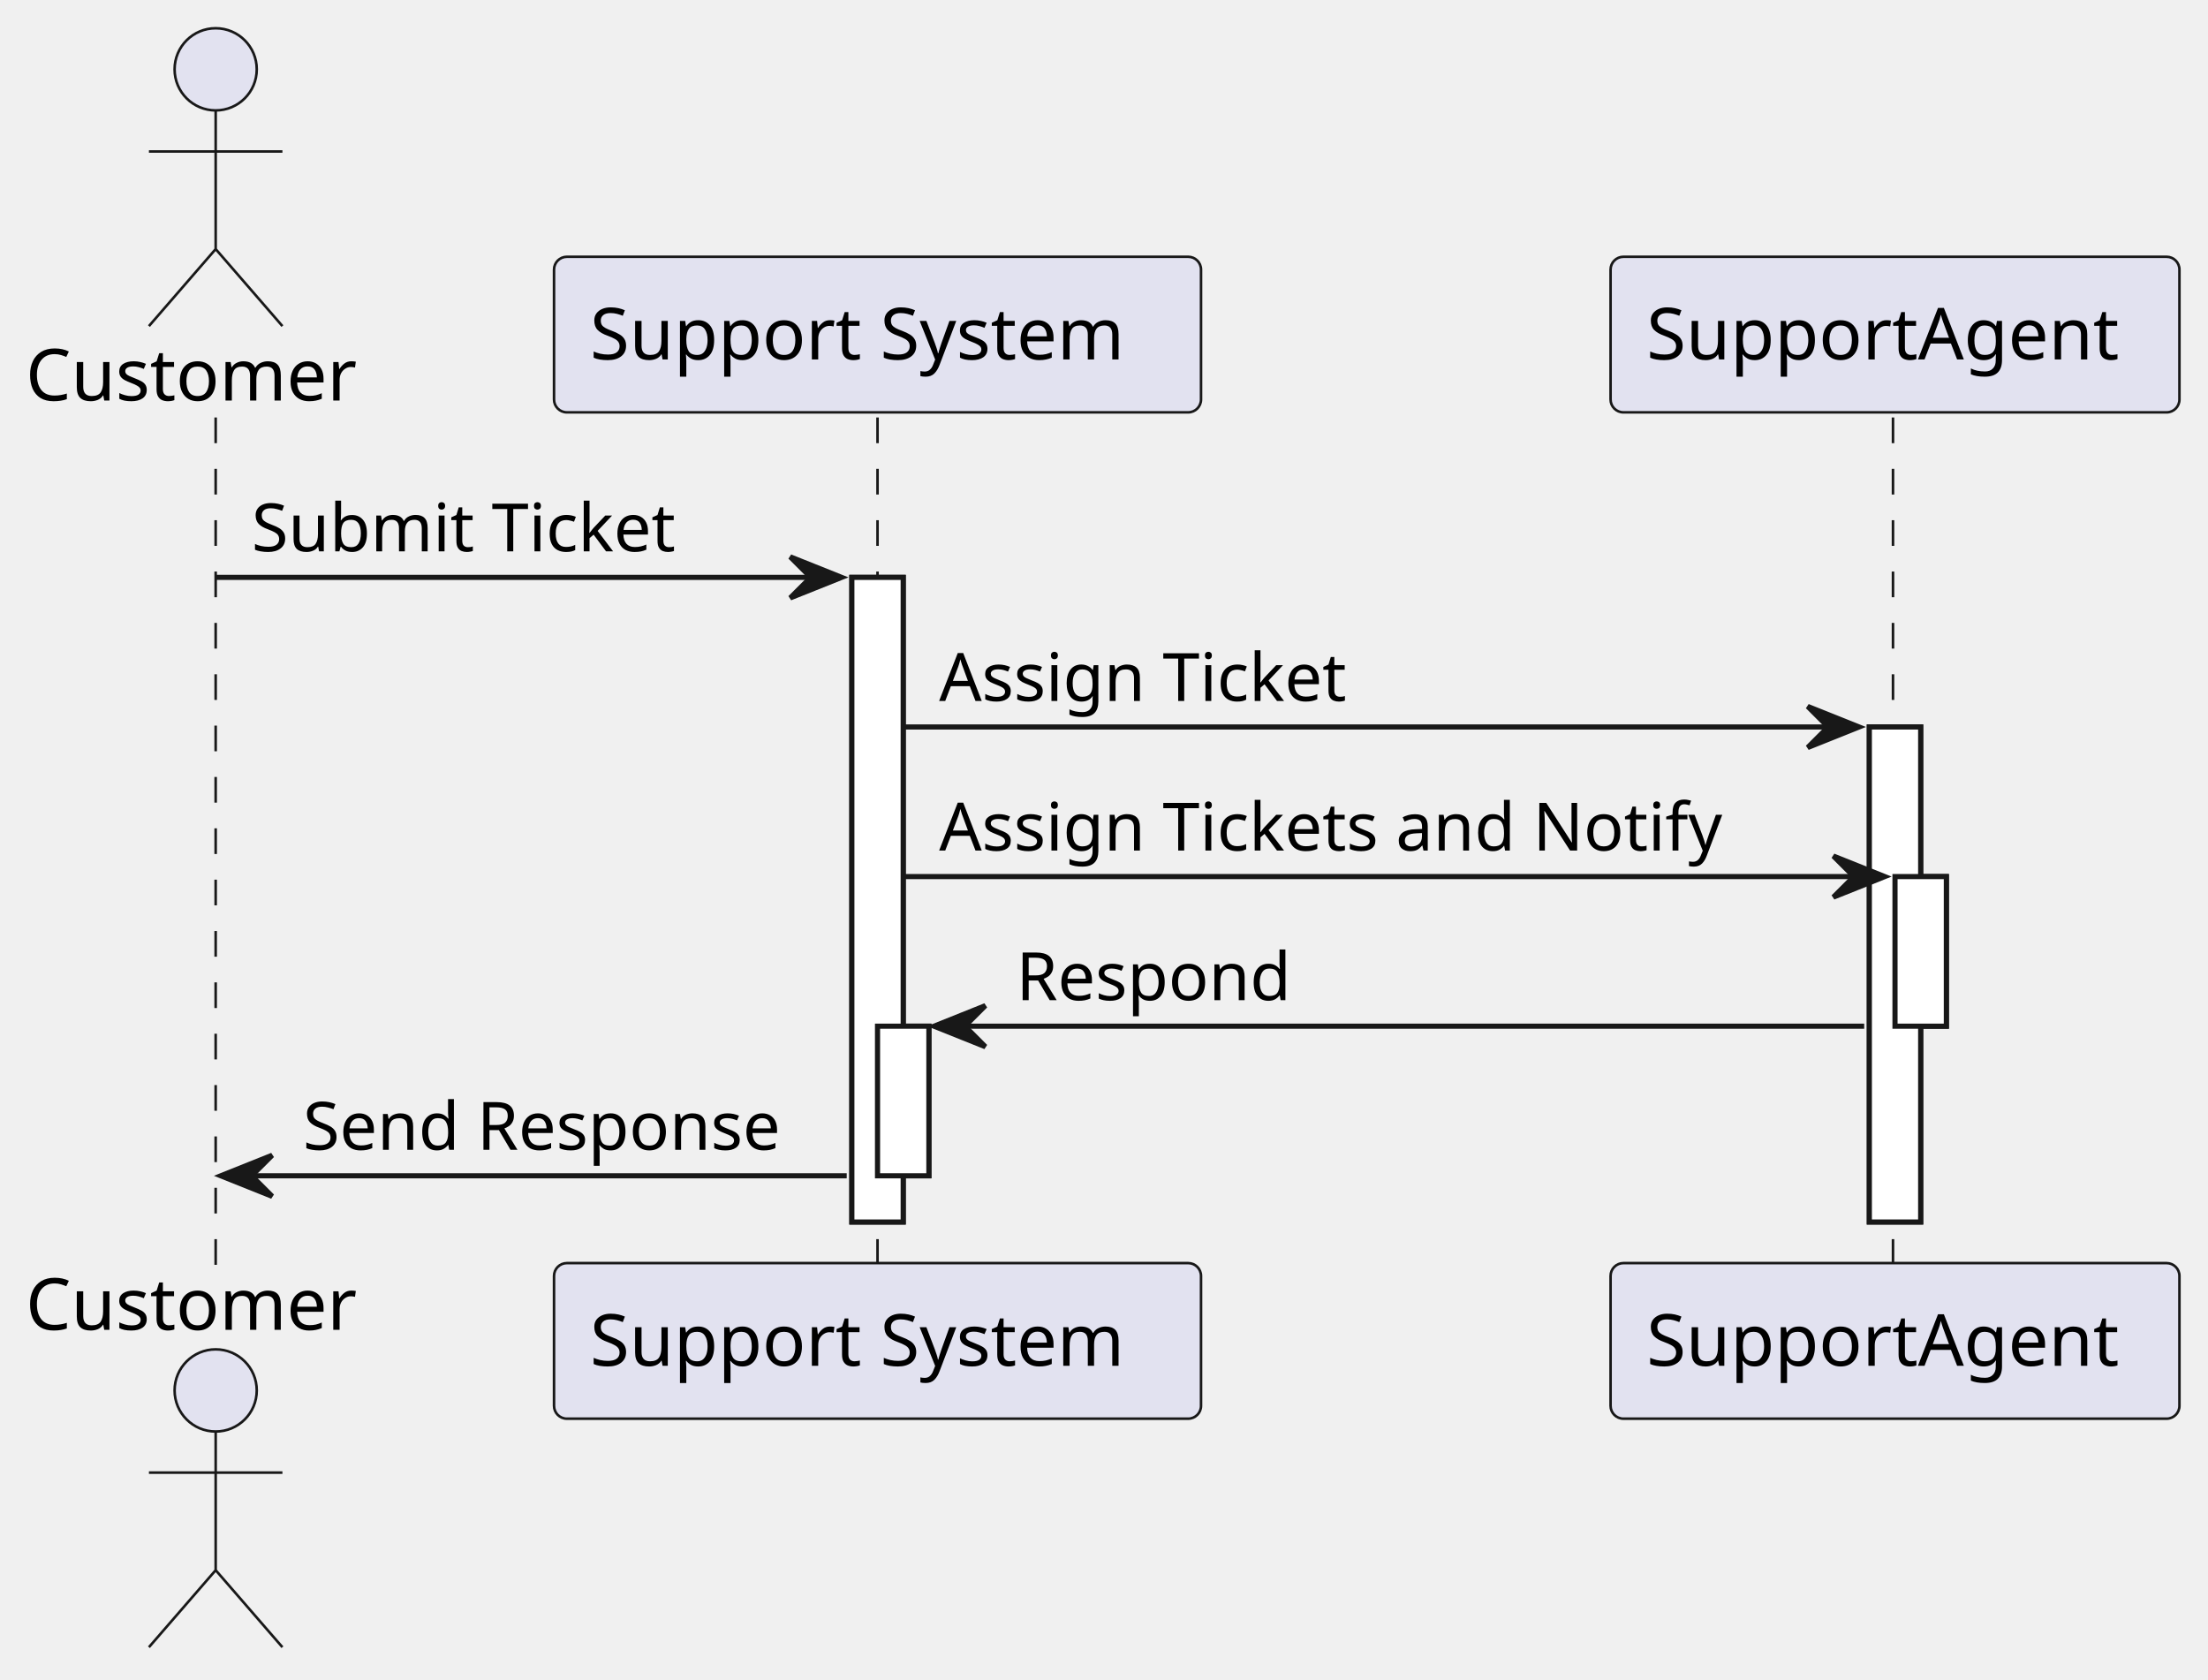
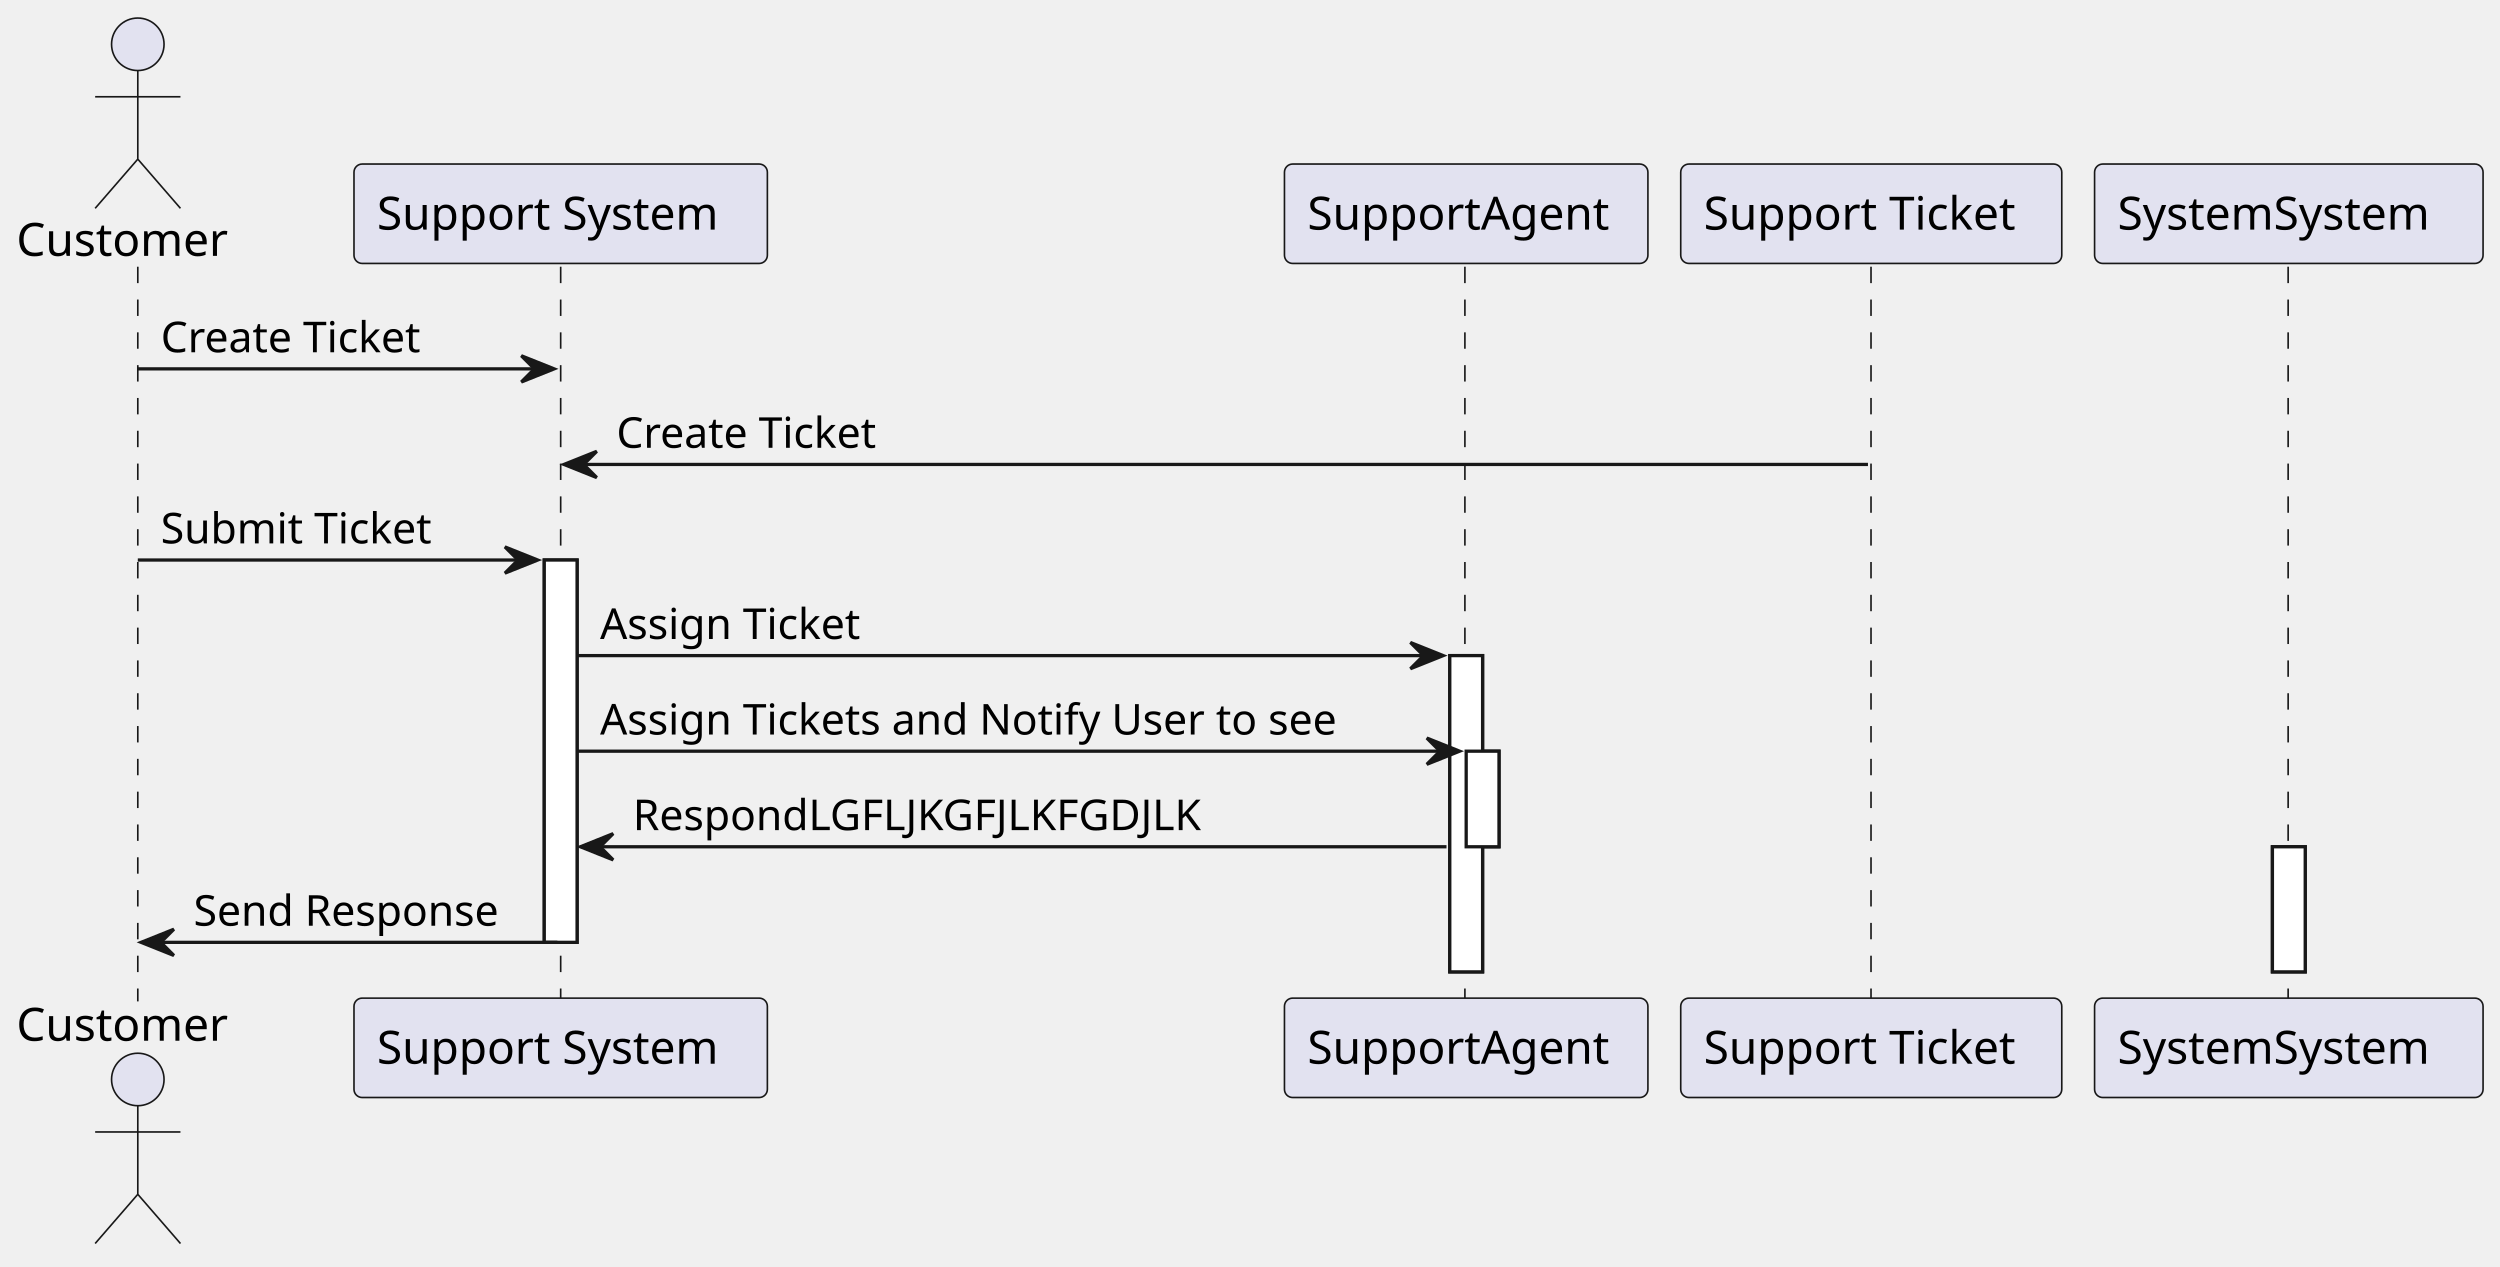
- <svg xmlns="http://www.w3.org/2000/svg" contentStyleType="text/css" data-diagram-type="SEQUENCE" height="327px" preserveAspectRatio="none" style="width:430px;height:327px;background:#FFFFFF;" version="1.1" viewBox="0 0 430 327" width="430px" zoomAndPan="magnify">
+ <svg xmlns="http://www.w3.org/2000/svg" contentStyleType="text/css" data-diagram-type="SEQUENCE" height="386px" preserveAspectRatio="none" style="width:762px;height:386px;background:#FFFFFF;" version="1.1" viewBox="0 0 762 386" width="762px" zoomAndPan="magnify">
  <defs />
  <g>
    <g>
-       <rect fill="#FFFFFF" height="125.531" style="stroke:#181818;stroke-width:1;" width="10" x="165.895" y="112.43" />
+       <rect fill="#FFFFFF" height="116.531" style="stroke:#181818;stroke-width:1;" width="10" x="165.895" y="170.695" />
    </g>
    <g>
-       <rect fill="#FFFFFF" height="29.133" style="stroke:#181818;stroke-width:1;" width="10" x="170.895" y="199.828" />
+       <rect fill="#FFFFFF" height="96.398" style="stroke:#181818;stroke-width:1;" width="10" x="441.893" y="199.828" />
    </g>
    <g>
-       <rect fill="#FFFFFF" height="96.398" style="stroke:#181818;stroke-width:1;" width="10" x="364.045" y="141.562" />
+       <rect fill="#FFFFFF" height="29.133" style="stroke:#181818;stroke-width:1;" width="10" x="446.893" y="228.961" />
    </g>
    <g>
-       <rect fill="#FFFFFF" height="29.133" style="stroke:#181818;stroke-width:1;" width="10" x="369.045" y="170.695" />
+       <rect fill="#FFFFFF" height="38.133" style="stroke:#181818;stroke-width:1;" width="10" x="692.633" y="258.094" />
    </g>
    <g>
-       <rect fill="#000000" fill-opacity="0" height="165.664" width="8" x="38.002" y="81.297" />
-       <line style="stroke:#181818;stroke-width:0.5;stroke-dasharray:5.0,5.0;" x1="42" x2="42" y1="81.297" y2="246.961" />
+       <rect fill="#000000" fill-opacity="0" height="223.93" width="8" x="38.002" y="81.297" />
+       <line style="stroke:#181818;stroke-width:0.5;stroke-dasharray:5.0,5.0;" x1="42" x2="42" y1="81.297" y2="305.227" />
    </g>
    <g>
-       <rect fill="#000000" fill-opacity="0" height="165.664" width="8" x="166.895" y="81.297" />
-       <line style="stroke:#181818;stroke-width:0.5;stroke-dasharray:5.0,5.0;" x1="170.895" x2="170.895" y1="81.297" y2="246.961" />
+       <rect fill="#000000" fill-opacity="0" height="223.93" width="8" x="166.895" y="81.297" />
+       <line style="stroke:#181818;stroke-width:0.5;stroke-dasharray:5.0,5.0;" x1="170.895" x2="170.895" y1="81.297" y2="305.227" />
    </g>
    <g>
-       <rect fill="#000000" fill-opacity="0" height="165.664" width="8" x="365.045" y="81.297" />
-       <line style="stroke:#181818;stroke-width:0.5;stroke-dasharray:5.0,5.0;" x1="368.654" x2="368.654" y1="81.297" y2="246.961" />
+       <rect fill="#000000" fill-opacity="0" height="223.93" width="8" x="442.893" y="81.297" />
+       <line style="stroke:#181818;stroke-width:0.5;stroke-dasharray:5.0,5.0;" x1="446.502" x2="446.502" y1="81.297" y2="305.227" />
+     </g>
+     <g>
+       <rect fill="#000000" fill-opacity="0" height="223.93" width="8" x="566.356" y="81.297" />
+       <line style="stroke:#181818;stroke-width:0.5;stroke-dasharray:5.0,5.0;" x1="570.285" x2="570.285" y1="81.297" y2="305.227" />
+     </g>
+     <g>
+       <rect fill="#000000" fill-opacity="0" height="223.93" width="8" x="693.633" y="81.297" />
+       <line style="stroke:#181818;stroke-width:0.5;stroke-dasharray:5.0,5.0;" x1="697.427" x2="697.427" y1="81.297" y2="305.227" />
    </g>
    <g class="participant participant-head" data-participant="Customer">
      <text fill="#000000" font-family="sans-serif" font-size="14" lengthAdjust="spacing" textLength="68.004" x="5" y="77.995">Customer</text>
      <ellipse cx="42.002" cy="13.5" fill="#E2E2F0" rx="8" ry="8" style="stroke:#181818;stroke-width:0.5;" />
      <path d="M42.002,21.5 L42.002,48.5 M29.002,29.5 L55.002,29.5 M42.002,48.5 L29.002,63.5 M42.002,48.5 L55.002,63.5" fill="none" style="stroke:#181818;stroke-width:0.5;" />
    </g>
    <g class="participant participant-tail" data-participant="Customer">
-       <text fill="#000000" font-family="sans-serif" font-size="14" lengthAdjust="spacing" textLength="68.004" x="5" y="258.956">Customer</text>
-       <ellipse cx="42.002" cy="270.758" fill="#E2E2F0" rx="8" ry="8" style="stroke:#181818;stroke-width:0.5;" />
-       <path d="M42.002,278.758 L42.002,305.758 M29.002,286.758 L55.002,286.758 M42.002,305.758 L29.002,320.758 M42.002,305.758 L55.002,320.758" fill="none" style="stroke:#181818;stroke-width:0.5;" />
+       <text fill="#000000" font-family="sans-serif" font-size="14" lengthAdjust="spacing" textLength="68.004" x="5" y="317.222">Customer</text>
+       <ellipse cx="42.002" cy="329.023" fill="#E2E2F0" rx="8" ry="8" style="stroke:#181818;stroke-width:0.5;" />
+       <path d="M42.002,337.023 L42.002,364.023 M29.002,345.023 L55.002,345.023 M42.002,364.023 L29.002,379.023 M42.002,364.023 L55.002,379.023" fill="none" style="stroke:#181818;stroke-width:0.5;" />
    </g>
    <g class="participant participant-head" data-participant="System">
      <rect fill="#E2E2F0" height="30.297" rx="2.5" ry="2.5" style="stroke:#181818;stroke-width:0.5;" width="126" x="107.895" y="50" />
      <text fill="#000000" font-family="sans-serif" font-size="14" lengthAdjust="spacing" textLength="112" x="114.895" y="69.995">Support System</text>
    </g>
    <g class="participant participant-tail" data-participant="System">
-       <rect fill="#E2E2F0" height="30.297" rx="2.5" ry="2.5" style="stroke:#181818;stroke-width:0.5;" width="126" x="107.895" y="245.961" />
-       <text fill="#000000" font-family="sans-serif" font-size="14" lengthAdjust="spacing" textLength="112" x="114.895" y="265.956">Support System</text>
+       <rect fill="#E2E2F0" height="30.297" rx="2.5" ry="2.5" style="stroke:#181818;stroke-width:0.5;" width="126" x="107.895" y="304.227" />
+       <text fill="#000000" font-family="sans-serif" font-size="14" lengthAdjust="spacing" textLength="112" x="114.895" y="324.222">Support System</text>
    </g>
    <g class="participant participant-head" data-participant="SupportAgent">
-       <rect fill="#E2E2F0" height="30.297" rx="2.5" ry="2.5" style="stroke:#181818;stroke-width:0.5;" width="110.783" x="313.654" y="50" />
-       <text fill="#000000" font-family="sans-serif" font-size="14" lengthAdjust="spacing" textLength="96.783" x="320.654" y="69.995">SupportAgent</text>
+       <rect fill="#E2E2F0" height="30.297" rx="2.5" ry="2.5" style="stroke:#181818;stroke-width:0.5;" width="110.783" x="391.502" y="50" />
+       <text fill="#000000" font-family="sans-serif" font-size="14" lengthAdjust="spacing" textLength="96.783" x="398.502" y="69.995">SupportAgent</text>
    </g>
    <g class="participant participant-tail" data-participant="SupportAgent">
-       <rect fill="#E2E2F0" height="30.297" rx="2.5" ry="2.5" style="stroke:#181818;stroke-width:0.5;" width="110.783" x="313.654" y="245.961" />
-       <text fill="#000000" font-family="sans-serif" font-size="14" lengthAdjust="spacing" textLength="96.783" x="320.654" y="265.956">SupportAgent</text>
+       <rect fill="#E2E2F0" height="30.297" rx="2.5" ry="2.5" style="stroke:#181818;stroke-width:0.5;" width="110.783" x="391.502" y="304.227" />
+       <text fill="#000000" font-family="sans-serif" font-size="14" lengthAdjust="spacing" textLength="96.783" x="398.502" y="324.222">SupportAgent</text>
+     </g>
+     <g class="participant participant-head" data-participant="Ticket">
+       <rect fill="#E2E2F0" height="30.297" rx="2.5" ry="2.5" style="stroke:#181818;stroke-width:0.5;" width="116.143" x="512.285" y="50" />
+       <text fill="#000000" font-family="sans-serif" font-size="14" lengthAdjust="spacing" textLength="102.143" x="519.285" y="69.995">Support Ticket</text>
+     </g>
+     <g class="participant participant-tail" data-participant="Ticket">
+       <rect fill="#E2E2F0" height="30.297" rx="2.5" ry="2.5" style="stroke:#181818;stroke-width:0.5;" width="116.143" x="512.285" y="304.227" />
+       <text fill="#000000" font-family="sans-serif" font-size="14" lengthAdjust="spacing" textLength="102.143" x="519.285" y="324.222">Support Ticket</text>
+     </g>
+     <g class="participant participant-head" data-participant="SystemSystem">
+       <rect fill="#E2E2F0" height="30.297" rx="2.5" ry="2.5" style="stroke:#181818;stroke-width:0.5;" width="118.412" x="638.427" y="50" />
+       <text fill="#000000" font-family="sans-serif" font-size="14" lengthAdjust="spacing" textLength="104.412" x="645.427" y="69.995">SystemSystem</text>
+     </g>
+     <g class="participant participant-tail" data-participant="SystemSystem">
+       <rect fill="#E2E2F0" height="30.297" rx="2.5" ry="2.5" style="stroke:#181818;stroke-width:0.5;" width="118.412" x="638.427" y="304.227" />
+       <text fill="#000000" font-family="sans-serif" font-size="14" lengthAdjust="spacing" textLength="104.412" x="645.427" y="324.222">SystemSystem</text>
    </g>
    <g>
-       <rect fill="#FFFFFF" height="125.531" style="stroke:#181818;stroke-width:1;" width="10" x="165.895" y="112.43" />
+       <rect fill="#FFFFFF" height="116.531" style="stroke:#181818;stroke-width:1;" width="10" x="165.895" y="170.695" />
    </g>
    <g>
-       <rect fill="#FFFFFF" height="29.133" style="stroke:#181818;stroke-width:1;" width="10" x="170.895" y="199.828" />
+       <rect fill="#FFFFFF" height="96.398" style="stroke:#181818;stroke-width:1;" width="10" x="441.893" y="199.828" />
    </g>
    <g>
-       <rect fill="#FFFFFF" height="96.398" style="stroke:#181818;stroke-width:1;" width="10" x="364.045" y="141.562" />
+       <rect fill="#FFFFFF" height="29.133" style="stroke:#181818;stroke-width:1;" width="10" x="446.893" y="228.961" />
    </g>
    <g>
-       <rect fill="#FFFFFF" height="29.133" style="stroke:#181818;stroke-width:1;" width="10" x="369.045" y="170.695" />
+       <rect fill="#FFFFFF" height="38.133" style="stroke:#181818;stroke-width:1;" width="10" x="692.633" y="258.094" />
    </g>
    <g class="message" data-participant-1="Customer" data-participant-2="System">
-       <polygon fill="#181818" points="153.895,108.43,163.895,112.43,153.895,116.43,157.895,112.43" style="stroke:#181818;stroke-width:1;" />
-       <line style="stroke:#181818;stroke-width:1;" x1="42.002" x2="159.895" y1="112.43" y2="112.43" />
-       <text fill="#000000" font-family="sans-serif" font-size="13" lengthAdjust="spacing" textLength="89.572" x="49.002" y="107.364">Submit Ticket</text>
+       <polygon fill="#181818" points="158.895,108.43,168.895,112.43,158.895,116.43,162.895,112.43" style="stroke:#181818;stroke-width:1;" />
+       <line style="stroke:#181818;stroke-width:1;" x1="42.002" x2="164.895" y1="112.43" y2="112.43" />
+       <text fill="#000000" font-family="sans-serif" font-size="13" lengthAdjust="spacing" textLength="86.938" x="49.002" y="107.364">Create Ticket</text>
+     </g>
+     <g class="message" data-participant-1="Ticket" data-participant-2="System">
+       <polygon fill="#181818" points="181.895,137.562,171.895,141.562,181.895,145.562,177.895,141.562" style="stroke:#181818;stroke-width:1;" />
+       <line style="stroke:#181818;stroke-width:1;" x1="175.895" x2="569.356" y1="141.562" y2="141.562" />
+       <text fill="#000000" font-family="sans-serif" font-size="13" lengthAdjust="spacing" textLength="86.938" x="187.895" y="136.497">Create Ticket</text>
+     </g>
+     <g class="message" data-participant-1="Customer" data-participant-2="System">
+       <polygon fill="#181818" points="153.895,166.695,163.895,170.695,153.895,174.695,157.895,170.695" style="stroke:#181818;stroke-width:1;" />
+       <line style="stroke:#181818;stroke-width:1;" x1="42.002" x2="159.895" y1="170.695" y2="170.695" />
+       <text fill="#000000" font-family="sans-serif" font-size="13" lengthAdjust="spacing" textLength="89.572" x="49.002" y="165.629">Submit Ticket</text>
    </g>
    <g class="message" data-participant-1="System" data-participant-2="SupportAgent">
-       <polygon fill="#181818" points="352.045,137.562,362.045,141.562,352.045,145.562,356.045,141.562" style="stroke:#181818;stroke-width:1;" />
-       <line style="stroke:#181818;stroke-width:1;" x1="175.895" x2="358.045" y1="141.562" y2="141.562" />
-       <text fill="#000000" font-family="sans-serif" font-size="13" lengthAdjust="spacing" textLength="85.998" x="182.895" y="136.497">Assign Ticket</text>
+       <polygon fill="#181818" points="429.893,195.828,439.893,199.828,429.893,203.828,433.893,199.828" style="stroke:#181818;stroke-width:1;" />
+       <line style="stroke:#181818;stroke-width:1;" x1="175.895" x2="435.893" y1="199.828" y2="199.828" />
+       <text fill="#000000" font-family="sans-serif" font-size="13" lengthAdjust="spacing" textLength="85.998" x="182.895" y="194.762">Assign Ticket</text>
    </g>
    <g class="message" data-participant-1="System" data-participant-2="SupportAgent">
-       <polygon fill="#181818" points="357.045,166.695,367.045,170.695,357.045,174.695,361.045,170.695" style="stroke:#181818;stroke-width:1;" />
-       <line style="stroke:#181818;stroke-width:1;" x1="175.895" x2="363.045" y1="170.695" y2="170.695" />
-       <text fill="#000000" font-family="sans-serif" font-size="13" lengthAdjust="spacing" textLength="164.15" x="182.895" y="165.629">Assign Tickets and Notify</text>
+       <polygon fill="#181818" points="434.893,224.961,444.893,228.961,434.893,232.961,438.893,228.961" style="stroke:#181818;stroke-width:1;" />
+       <line style="stroke:#181818;stroke-width:1;" x1="175.895" x2="440.893" y1="228.961" y2="228.961" />
+       <text fill="#000000" font-family="sans-serif" font-size="13" lengthAdjust="spacing" textLength="241.998" x="182.895" y="223.895">Assign Tickets and Notify User to see</text>
    </g>
    <g class="message" data-participant-1="SupportAgent" data-participant-2="System">
-       <polygon fill="#181818" points="191.895,195.828,181.895,199.828,191.895,203.828,187.895,199.828" style="stroke:#181818;stroke-width:1;" />
-       <line style="stroke:#181818;stroke-width:1;" x1="185.895" x2="363.045" y1="199.828" y2="199.828" />
-       <text fill="#000000" font-family="sans-serif" font-size="13" lengthAdjust="spacing" textLength="56.501" x="197.895" y="194.762">Respond</text>
+       <polygon fill="#181818" points="186.895,254.094,176.895,258.094,186.895,262.094,182.895,258.094" style="stroke:#181818;stroke-width:1;" />
+       <line style="stroke:#181818;stroke-width:1;" x1="180.895" x2="440.893" y1="258.094" y2="258.094" />
+       <text fill="#000000" font-family="sans-serif" font-size="13" lengthAdjust="spacing" textLength="185.212" x="192.895" y="253.028">RespondLGFLJKGFJLKFGDJLK</text>
    </g>
    <g class="message" data-participant-1="System" data-participant-2="Customer">
-       <polygon fill="#181818" points="53.002,224.961,43.002,228.961,53.002,232.961,49.002,228.961" style="stroke:#181818;stroke-width:1;" />
-       <line style="stroke:#181818;stroke-width:1;" x1="47.002" x2="164.895" y1="228.961" y2="228.961" />
-       <text fill="#000000" font-family="sans-serif" font-size="13" lengthAdjust="spacing" textLength="99.893" x="59.002" y="223.895">Send Response</text>
+       <polygon fill="#181818" points="53.002,283.227,43.002,287.227,53.002,291.227,49.002,287.227" style="stroke:#181818;stroke-width:1;" />
+       <line style="stroke:#181818;stroke-width:1;" x1="47.002" x2="169.895" y1="287.227" y2="287.227" />
+       <text fill="#000000" font-family="sans-serif" font-size="13" lengthAdjust="spacing" textLength="99.893" x="59.002" y="282.161">Send Response</text>
    </g>
  </g>
</svg>
